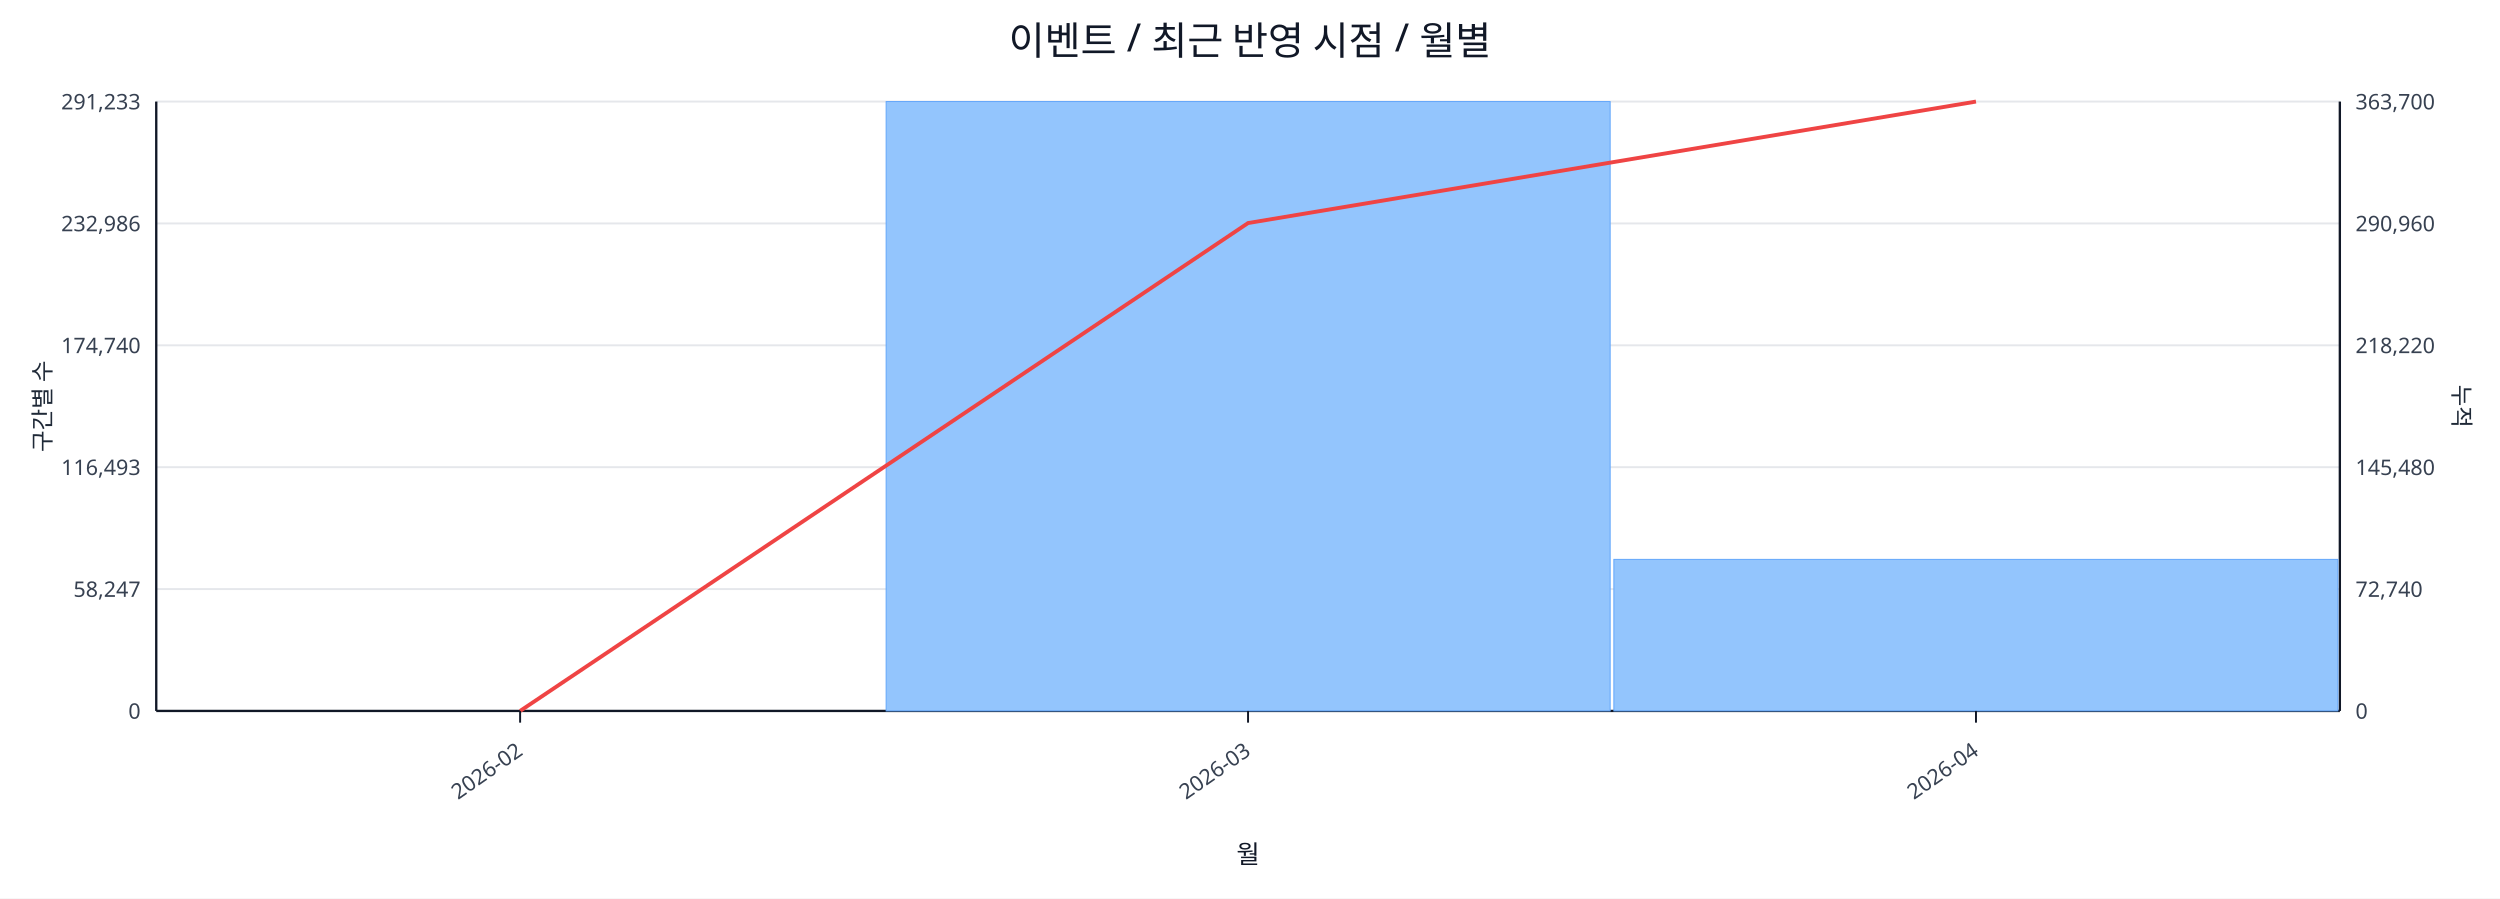
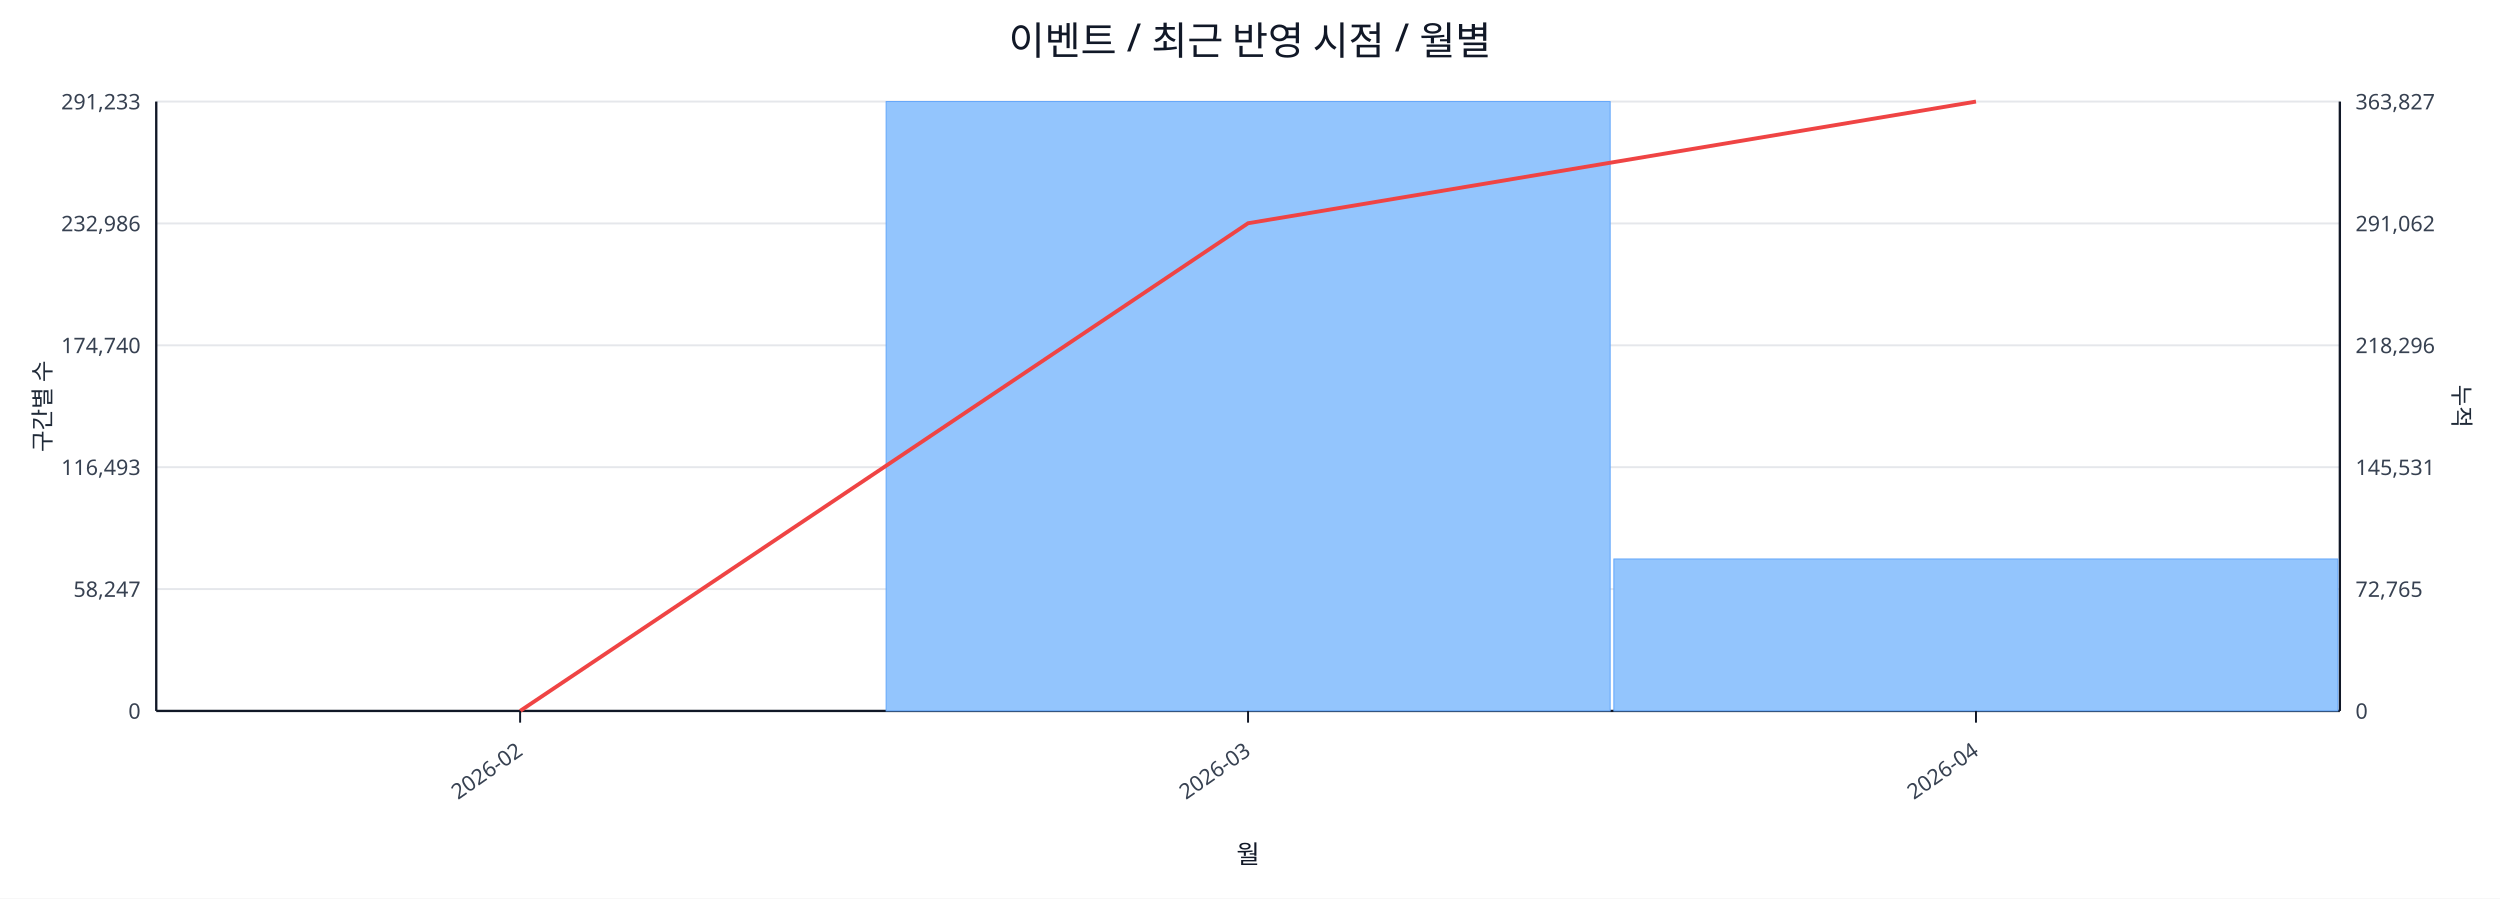
<svg xmlns="http://www.w3.org/2000/svg" width="1280" height="460" viewBox="0 0 1280 460">
  <rect x="0" y="0" width="100%" height="100%" fill="#ffffff" />
  <text x="640.0" y="28" font-size="20" text-anchor="middle" font-family="sans-serif" fill="#111827">이벤트 / 최근 반영 시점 / 월별</text>
  <line x1="80.0" y1="52.0" x2="1198.0" y2="52.0" stroke="#e5e7eb" stroke-width="1" />
  <text x="72.0" y="56.0" font-size="11" text-anchor="end" font-family="sans-serif" fill="#374151">291,233</text>
-   <text x="1206.0" y="56.0" font-size="11" text-anchor="start" font-family="sans-serif" fill="#374151">363,700</text>
+   <text x="1206.0" y="56.0" font-size="11" text-anchor="start" font-family="sans-serif" fill="#374151">363,827</text>
  <line x1="80.0" y1="114.4" x2="1198.0" y2="114.4" stroke="#e5e7eb" stroke-width="1" />
  <text x="72.0" y="118.4" font-size="11" text-anchor="end" font-family="sans-serif" fill="#374151">232,986</text>
-   <text x="1206.0" y="118.4" font-size="11" text-anchor="start" font-family="sans-serif" fill="#374151">290,960</text>
+   <text x="1206.0" y="118.4" font-size="11" text-anchor="start" font-family="sans-serif" fill="#374151">291,062</text>
  <line x1="80.0" y1="176.8" x2="1198.0" y2="176.8" stroke="#e5e7eb" stroke-width="1" />
  <text x="72.0" y="180.8" font-size="11" text-anchor="end" font-family="sans-serif" fill="#374151">174,740</text>
-   <text x="1206.0" y="180.8" font-size="11" text-anchor="start" font-family="sans-serif" fill="#374151">218,220</text>
+   <text x="1206.0" y="180.8" font-size="11" text-anchor="start" font-family="sans-serif" fill="#374151">218,296</text>
  <line x1="80.0" y1="239.2" x2="1198.0" y2="239.2" stroke="#e5e7eb" stroke-width="1" />
  <text x="72.0" y="243.2" font-size="11" text-anchor="end" font-family="sans-serif" fill="#374151">116,493</text>
-   <text x="1206.0" y="243.2" font-size="11" text-anchor="start" font-family="sans-serif" fill="#374151">145,480</text>
+   <text x="1206.0" y="243.2" font-size="11" text-anchor="start" font-family="sans-serif" fill="#374151">145,531</text>
  <line x1="80.0" y1="301.6" x2="1198.0" y2="301.6" stroke="#e5e7eb" stroke-width="1" />
  <text x="72.0" y="305.6" font-size="11" text-anchor="end" font-family="sans-serif" fill="#374151">58,247</text>
-   <text x="1206.0" y="305.6" font-size="11" text-anchor="start" font-family="sans-serif" fill="#374151">72,740</text>
+   <text x="1206.0" y="305.6" font-size="11" text-anchor="start" font-family="sans-serif" fill="#374151">72,765</text>
  <line x1="80.0" y1="364.0" x2="1198.0" y2="364.0" stroke="#e5e7eb" stroke-width="1" />
  <text x="72.0" y="368.0" font-size="11" text-anchor="end" font-family="sans-serif" fill="#374151">0</text>
  <text x="1206.0" y="368.0" font-size="11" text-anchor="start" font-family="sans-serif" fill="#374151">0</text>
  <line x1="80.0" y1="364.0" x2="1198.0" y2="364.0" stroke="#111827" stroke-width="1.2" />
  <line x1="80.0" y1="52.0" x2="80.0" y2="364.0" stroke="#111827" stroke-width="1.2" />
  <line x1="1198.0" y1="52.0" x2="1198.0" y2="364.0" stroke="#111827" stroke-width="1.2" />
  <rect x="81.0" y="364.0" width="370.7" height="0.0" fill="#93c5fd" stroke="#60a5fa" stroke-width="0.5" />
  <rect x="453.7" y="52.0" width="370.7" height="312.0" fill="#93c5fd" stroke="#60a5fa" stroke-width="0.5" />
-   <rect x="826.3" y="286.4" width="370.7" height="77.6" fill="#93c5fd" stroke="#60a5fa" stroke-width="0.5" />
-   <polyline fill="none" stroke="#ef4444" stroke-width="2" points="266.3,364.0 639.0,114.2 1011.7,52.0" />
+   <rect x="826.3" y="286.2" width="370.7" height="77.8" fill="#93c5fd" stroke="#60a5fa" stroke-width="0.5" />
+   <polyline fill="none" stroke="#ef4444" stroke-width="2" points="266.3,364.0 639.0,114.3 1011.7,52.0" />
  <line x1="266.3" y1="364.0" x2="266.3" y2="370.0" stroke="#111827" stroke-width="1" />
  <text x="268.3" y="386.0" font-size="11" text-anchor="end" transform="rotate(-35 268.3 386.0)" font-family="sans-serif" fill="#374151">2026-02</text>
  <line x1="639.0" y1="364.0" x2="639.0" y2="370.0" stroke="#111827" stroke-width="1" />
  <text x="641.0" y="386.0" font-size="11" text-anchor="end" transform="rotate(-35 641.0 386.0)" font-family="sans-serif" fill="#374151">2026-03</text>
  <line x1="1011.7" y1="364.0" x2="1011.7" y2="370.0" stroke="#111827" stroke-width="1" />
  <text x="1013.7" y="386.0" font-size="11" text-anchor="end" transform="rotate(-35 1013.7 386.0)" font-family="sans-serif" fill="#374151">2026-04</text>
  <text x="26" y="208.0" font-size="12" transform="rotate(-90 26 208.0)" text-anchor="middle" font-family="sans-serif" fill="#1f2937">구간별 수</text>
  <text x="1256.0" y="208.0" font-size="12" transform="rotate(90 1256.0 208.0)" text-anchor="middle" font-family="sans-serif" fill="#1f2937">누적</text>
  <text x="639.0" y="442.0" font-size="13" text-anchor="middle" font-family="sans-serif" fill="#111827">월</text>
</svg>
